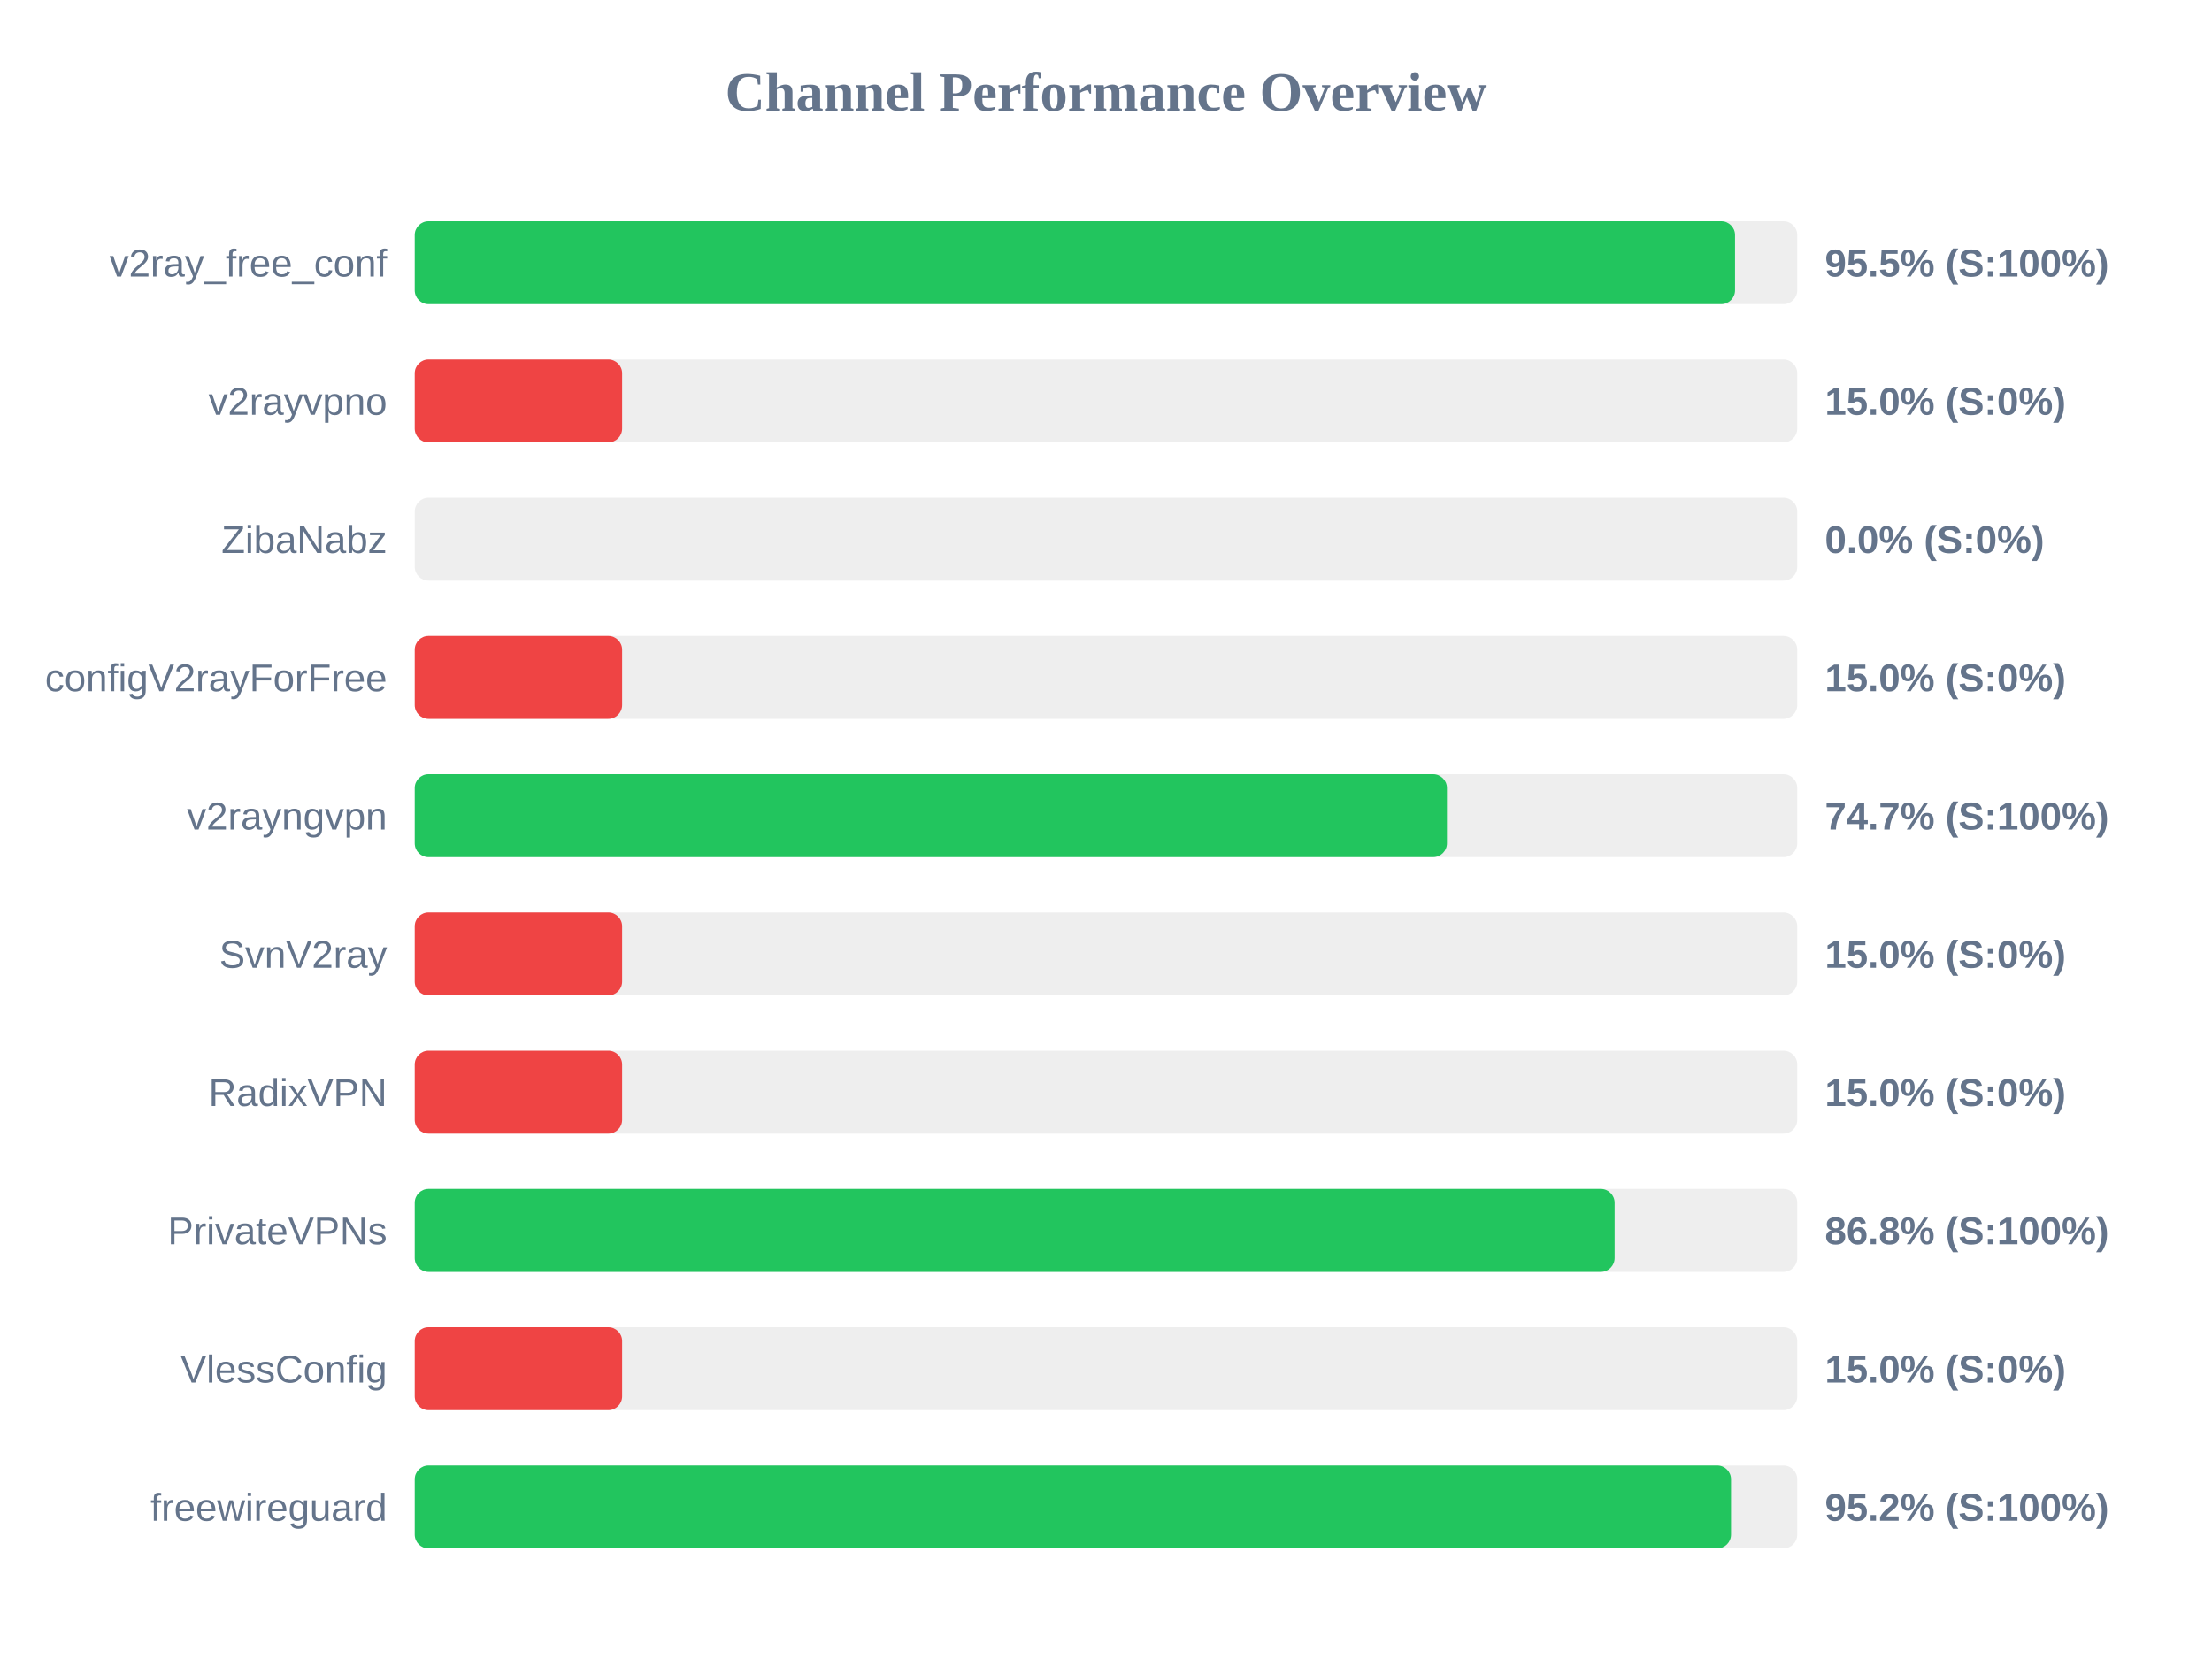
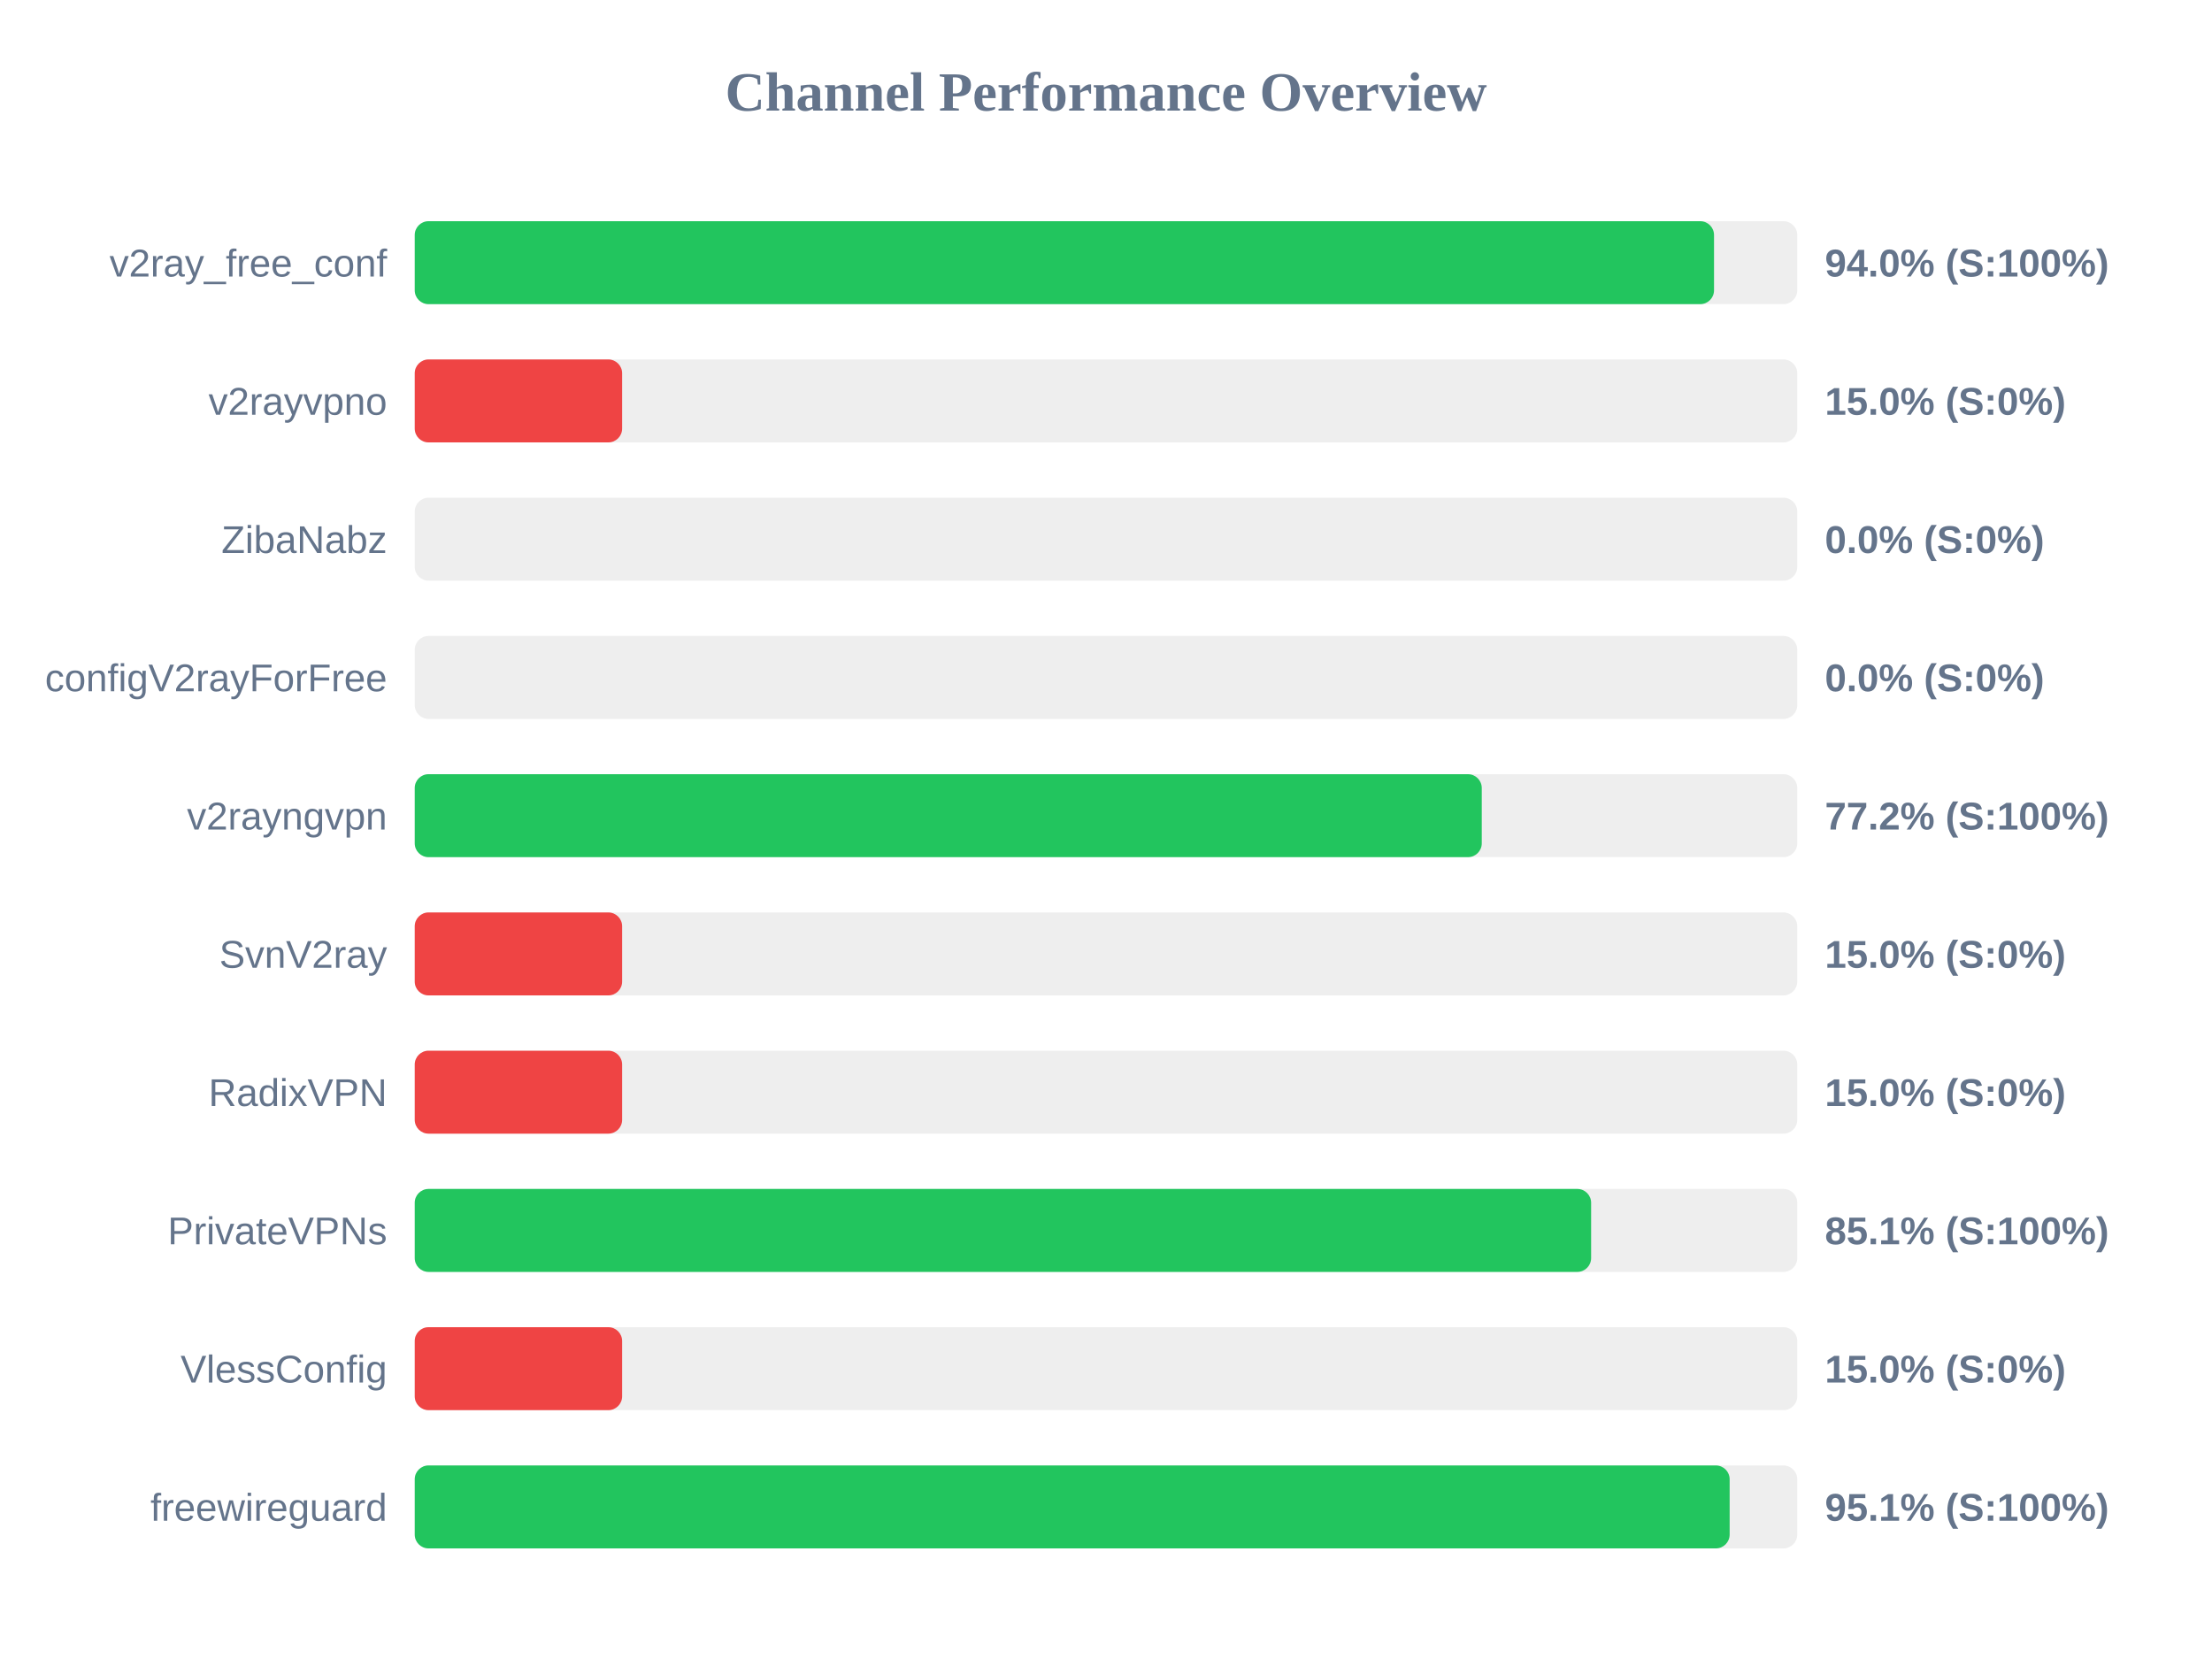
<svg xmlns="http://www.w3.org/2000/svg" width="800" height="600" version="1.1">
  <style>
        .row { font: 14px Arial; fill: #64748b; }
        .score { font: bold 14px Arial; fill: #64748b; }
    </style>
  <text x="400" y="40" text-anchor="middle" font-size="20px" font-weight="bold" fill="#64748b">Channel Performance Overview</text>
  <rect x="150" y="80" width="500" height="30" fill="#eee" rx="5" />
-   <rect x="150" y="80" width="477.5" height="30" fill="#22c55e" rx="5" />
+   <rect x="150" y="80" width="469.9" height="30" fill="#22c55e" rx="5" />
  <text x="140" y="100" text-anchor="end" class="row">v2ray_free_conf</text>
-   <text x="660" y="100" text-anchor="start" class="score">95.5% (S:100%)</text>
+   <text x="660" y="100" text-anchor="start" class="score">94.0% (S:100%)</text>
  <rect x="150" y="130" width="500" height="30" fill="#eee" rx="5" />
  <rect x="150" y="130" width="75.0" height="30" fill="#ef4444" rx="5" />
  <text x="140" y="150" text-anchor="end" class="row">v2rayvpno</text>
  <text x="660" y="150" text-anchor="start" class="score">15.0% (S:0%)</text>
  <rect x="150" y="180" width="500" height="30" fill="#eee" rx="5" />
  <rect x="150" y="180" width="0.0" height="30" fill="#ef4444" rx="5" />
  <text x="140" y="200" text-anchor="end" class="row">ZibaNabz</text>
  <text x="660" y="200" text-anchor="start" class="score">0.0% (S:0%)</text>
  <rect x="150" y="230" width="500" height="30" fill="#eee" rx="5" />
-   <rect x="150" y="230" width="75.0" height="30" fill="#ef4444" rx="5" />
+   <rect x="150" y="230" width="0.0" height="30" fill="#ef4444" rx="5" />
  <text x="140" y="250" text-anchor="end" class="row">configV2rayForFree</text>
-   <text x="660" y="250" text-anchor="start" class="score">15.0% (S:0%)</text>
+   <text x="660" y="250" text-anchor="start" class="score">0.0% (S:0%)</text>
  <rect x="150" y="280" width="500" height="30" fill="#eee" rx="5" />
-   <rect x="150" y="280" width="373.3" height="30" fill="#22c55e" rx="5" />
+   <rect x="150" y="280" width="385.9" height="30" fill="#22c55e" rx="5" />
  <text x="140" y="300" text-anchor="end" class="row">v2rayngvpn</text>
-   <text x="660" y="300" text-anchor="start" class="score">74.7% (S:100%)</text>
+   <text x="660" y="300" text-anchor="start" class="score">77.2% (S:100%)</text>
  <rect x="150" y="330" width="500" height="30" fill="#eee" rx="5" />
  <rect x="150" y="330" width="75.0" height="30" fill="#ef4444" rx="5" />
  <text x="140" y="350" text-anchor="end" class="row">SvnV2ray</text>
  <text x="660" y="350" text-anchor="start" class="score">15.0% (S:0%)</text>
  <rect x="150" y="380" width="500" height="30" fill="#eee" rx="5" />
  <rect x="150" y="380" width="75.0" height="30" fill="#ef4444" rx="5" />
  <text x="140" y="400" text-anchor="end" class="row">RadixVPN</text>
  <text x="660" y="400" text-anchor="start" class="score">15.0% (S:0%)</text>
  <rect x="150" y="430" width="500" height="30" fill="#eee" rx="5" />
-   <rect x="150" y="430" width="433.95" height="30" fill="#22c55e" rx="5" />
+   <rect x="150" y="430" width="425.45" height="30" fill="#22c55e" rx="5" />
  <text x="140" y="450" text-anchor="end" class="row">PrivateVPNs</text>
-   <text x="660" y="450" text-anchor="start" class="score">86.8% (S:100%)</text>
+   <text x="660" y="450" text-anchor="start" class="score">85.1% (S:100%)</text>
  <rect x="150" y="480" width="500" height="30" fill="#eee" rx="5" />
  <rect x="150" y="480" width="75.0" height="30" fill="#ef4444" rx="5" />
  <text x="140" y="500" text-anchor="end" class="row">VlessConfig</text>
  <text x="660" y="500" text-anchor="start" class="score">15.0% (S:0%)</text>
  <rect x="150" y="530" width="500" height="30" fill="#eee" rx="5" />
-   <rect x="150" y="530" width="476.05" height="30" fill="#22c55e" rx="5" />
+   <rect x="150" y="530" width="475.55" height="30" fill="#22c55e" rx="5" />
  <text x="140" y="550" text-anchor="end" class="row">freewireguard</text>
-   <text x="660" y="550" text-anchor="start" class="score">95.2% (S:100%)</text>
+   <text x="660" y="550" text-anchor="start" class="score">95.1% (S:100%)</text>
</svg>
